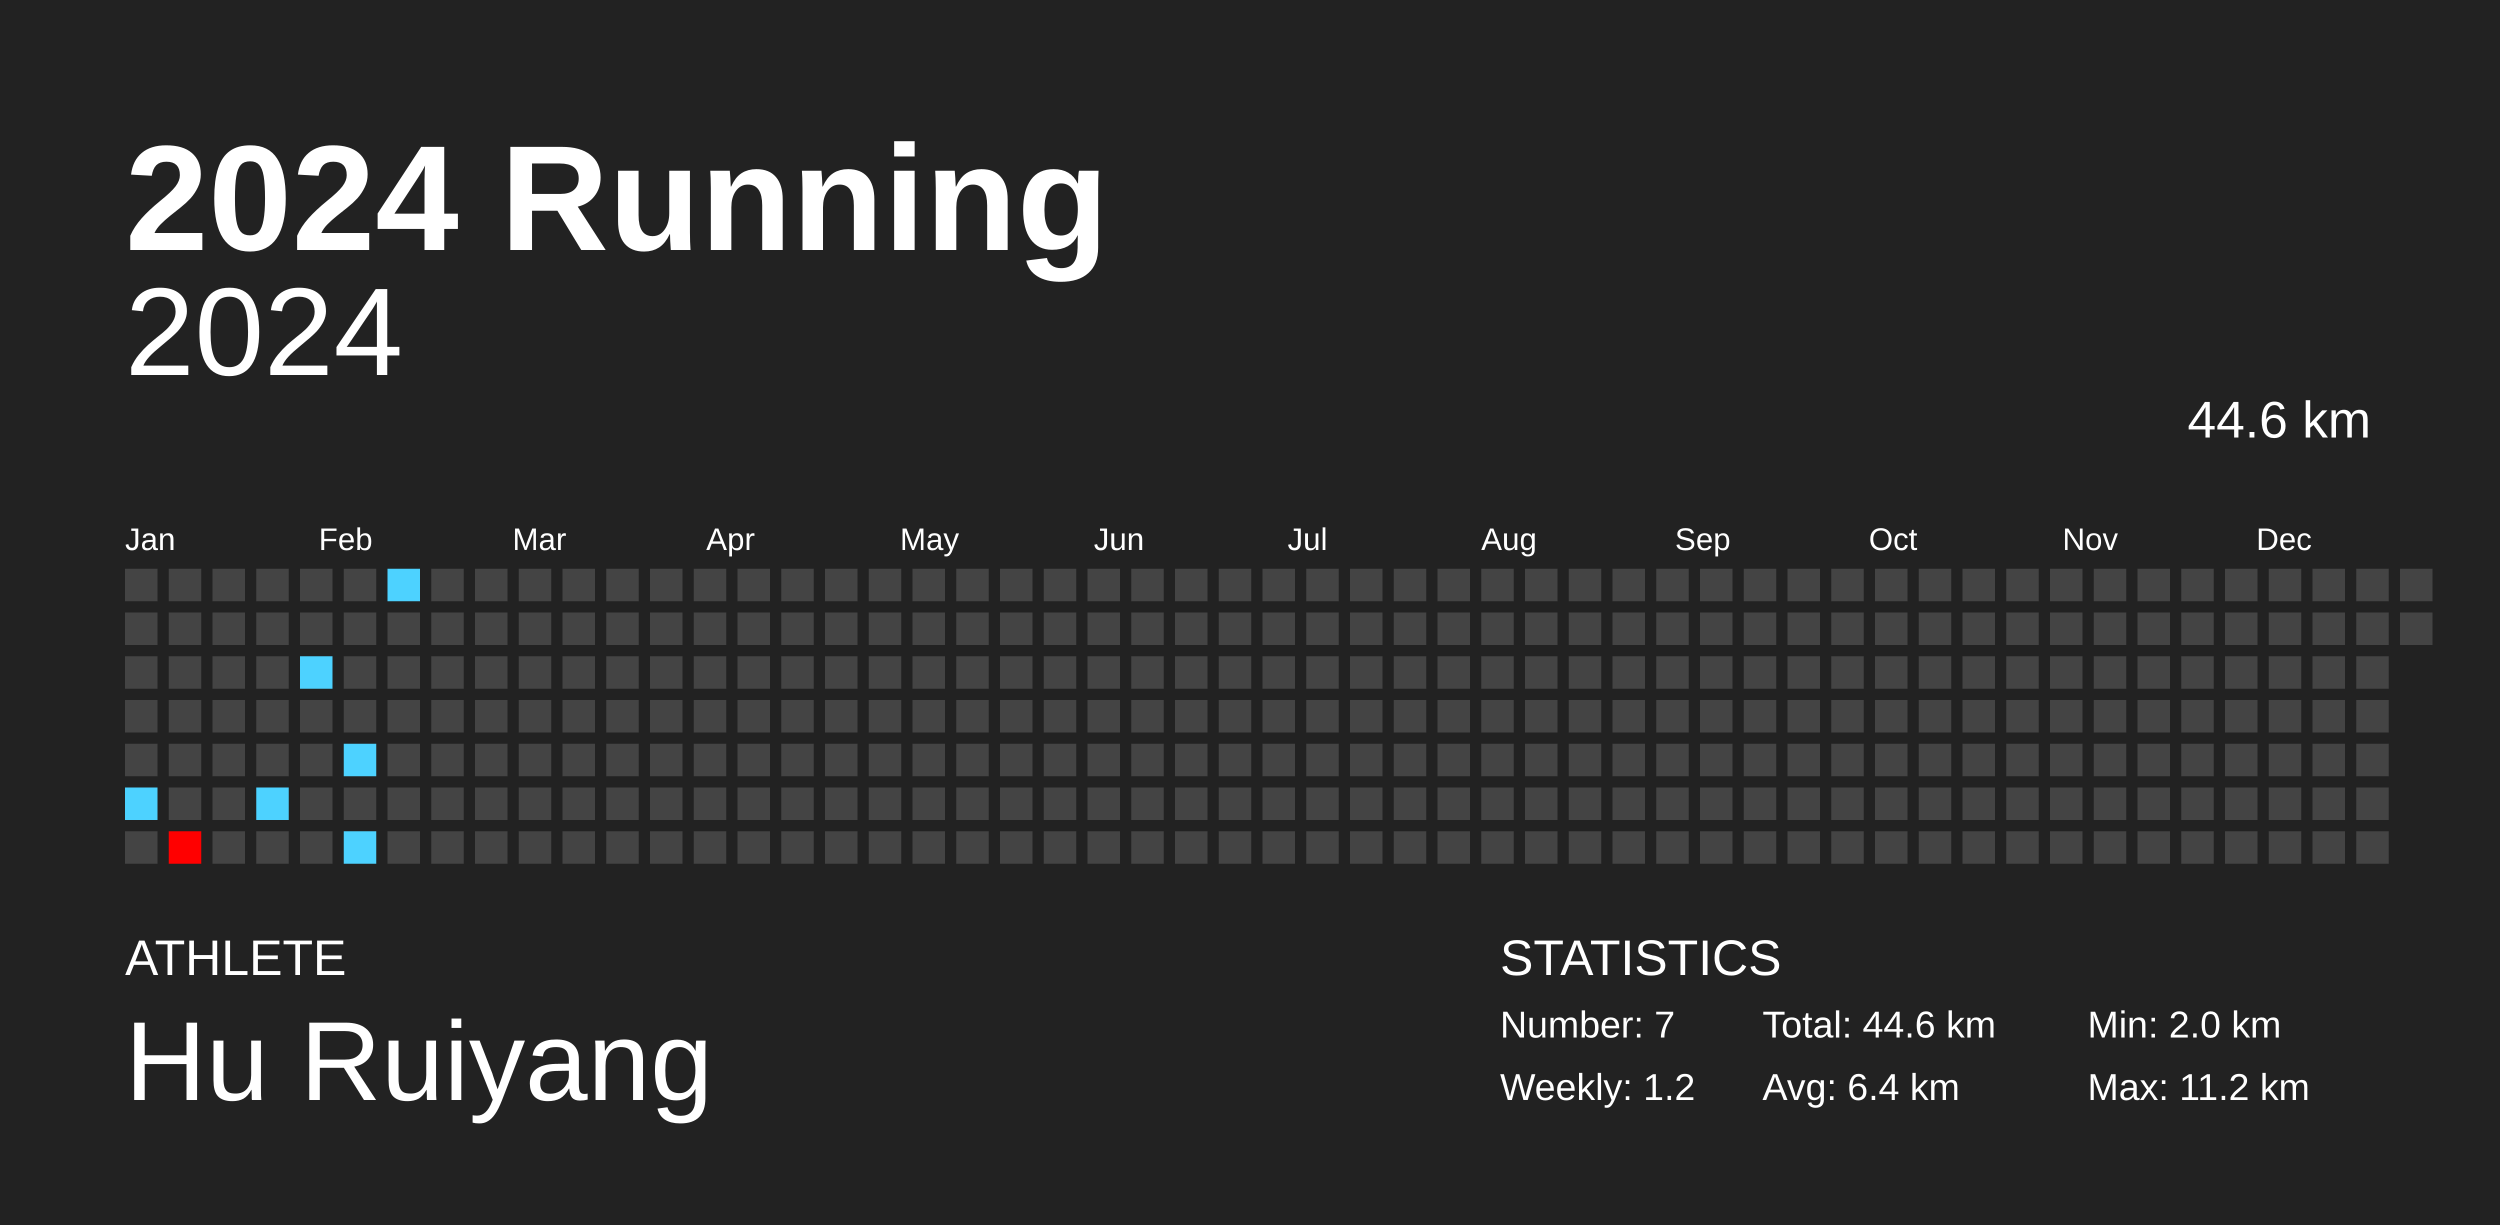
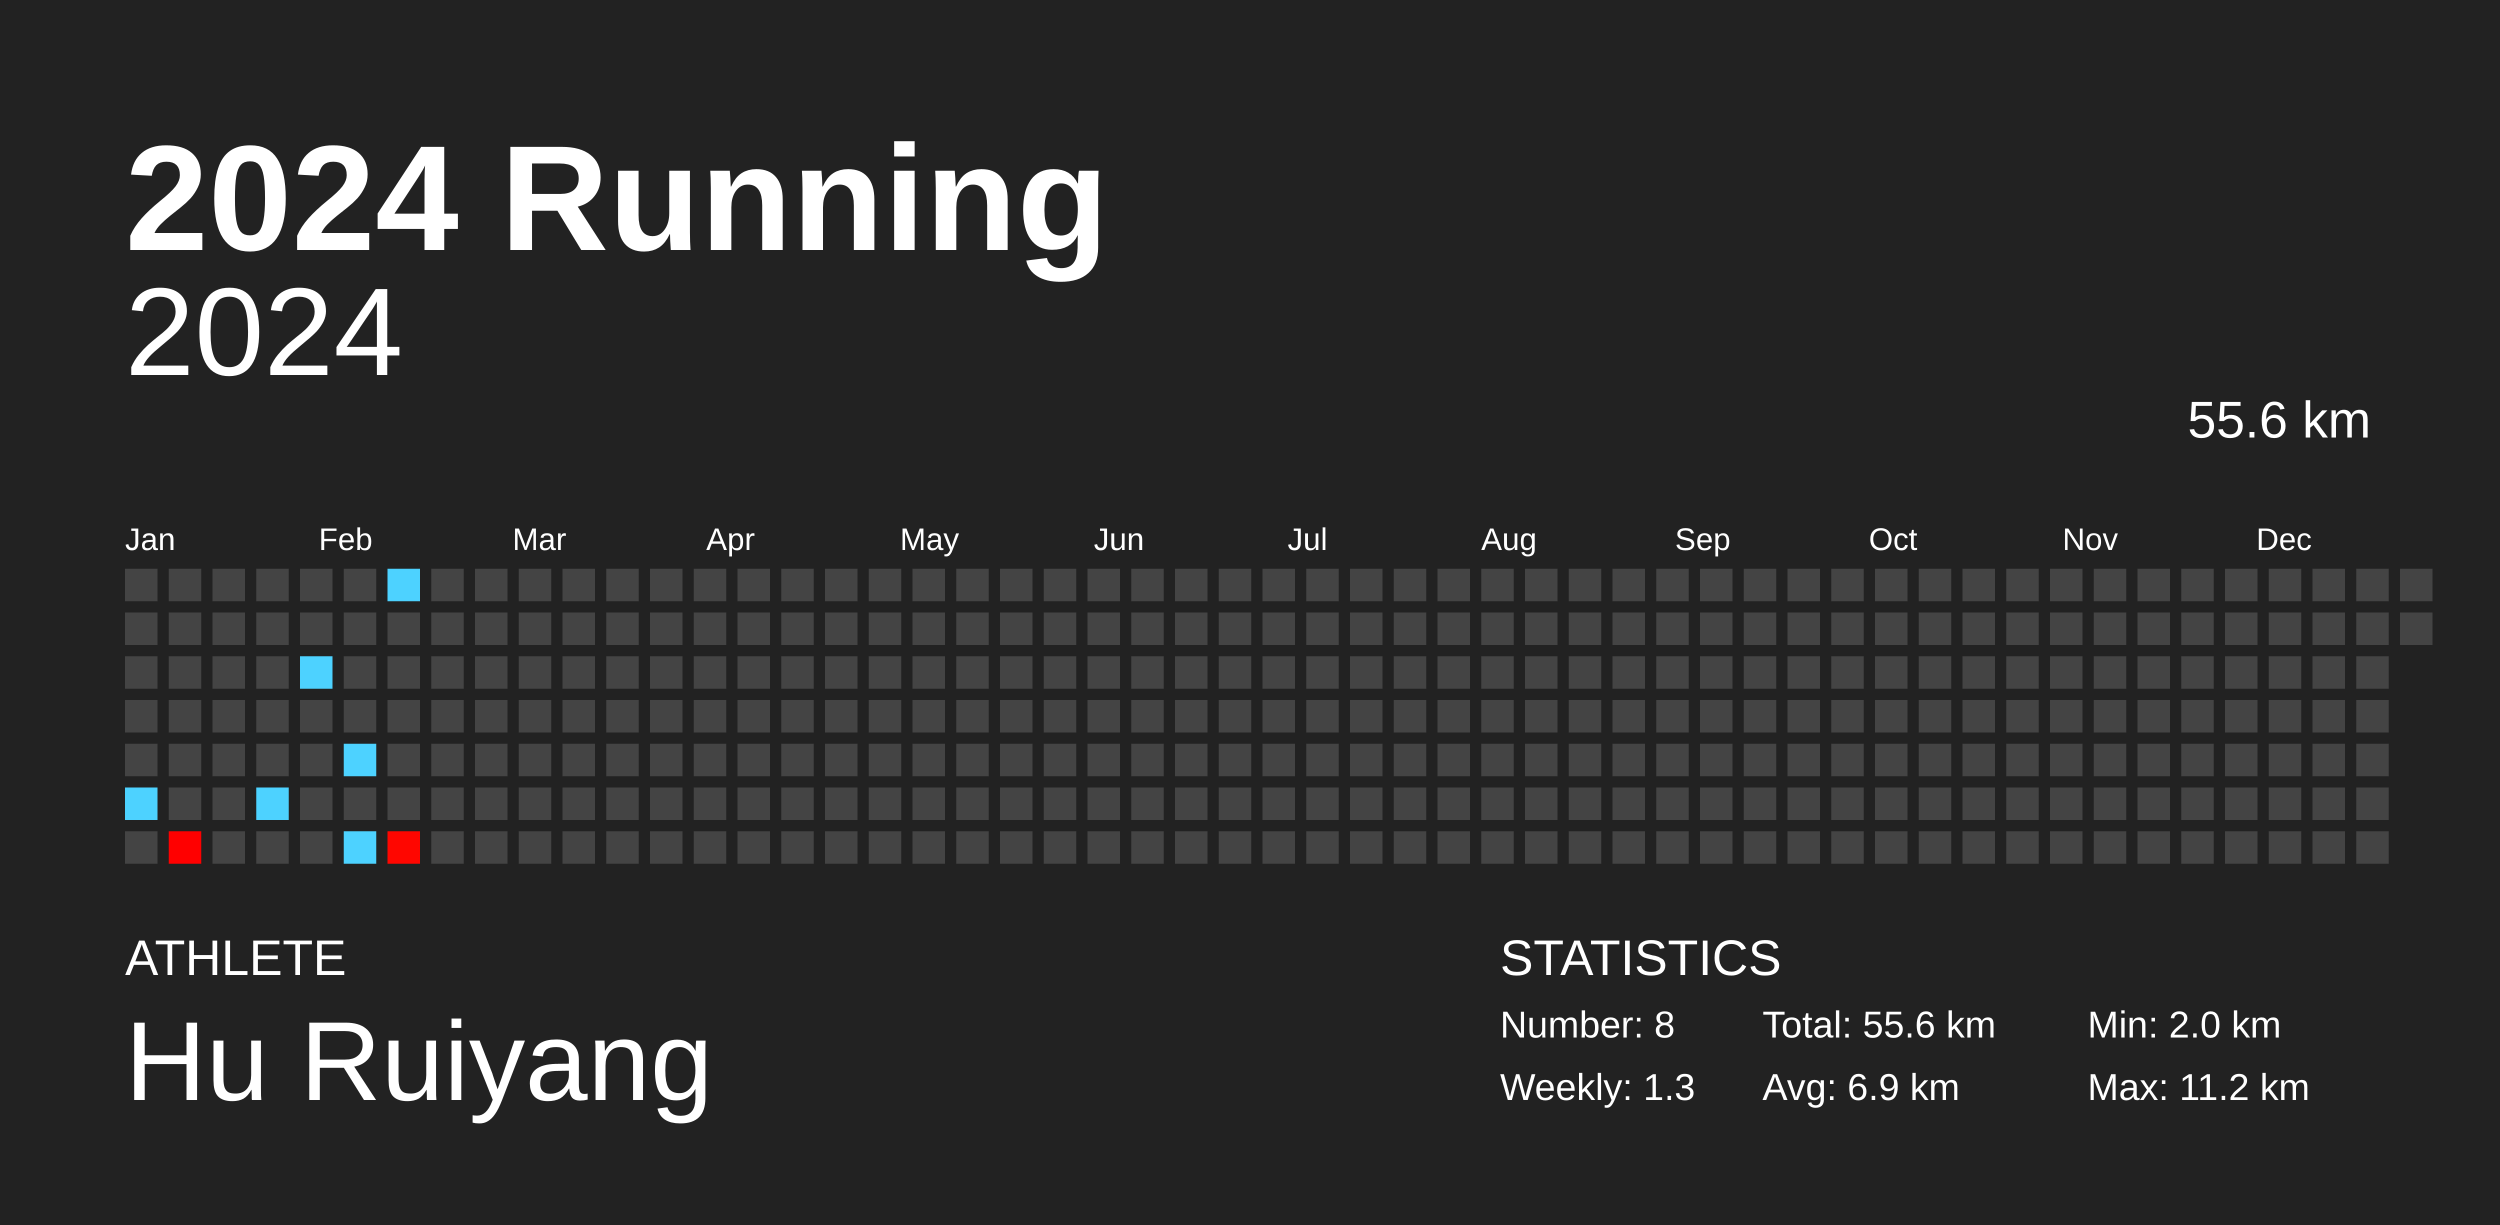
<svg xmlns="http://www.w3.org/2000/svg" baseProfile="full" height="98mm" version="1.1" viewBox="0,0,200,98" width="200mm">
  <defs />
  <rect fill="#222222" height="98" width="200" x="0" y="0" />
  <text fill="#FFFFFF" style="font-size:12px; font-family:Arial; font-weight:bold;" x="10" y="20">2024 Running</text>
  <text fill="#FFFFFF" style="font-size:4px; font-family:Arial" x="10" y="78">ATHLETE</text>
  <text fill="#FFFFFF" style="font-size:9px; font-family:Arial" x="10" y="88">Hu Ruiyang</text>
  <text fill="#FFFFFF" style="font-size:4px; font-family:Arial" x="120" y="78">STATISTICS</text>
-   <text fill="#FFFFFF" style="font-size:3px; font-family:Arial" x="120" y="83">Number: 7</text>
-   <text fill="#FFFFFF" style="font-size:3px; font-family:Arial" x="120" y="88">Weekly: 1.2</text>
-   <text fill="#FFFFFF" style="font-size:3px; font-family:Arial" x="141" y="83">Total: 44.6 km</text>
-   <text fill="#FFFFFF" style="font-size:3px; font-family:Arial" x="141" y="88">Avg: 6.4 km</text>
+   <text fill="#FFFFFF" style="font-size:3px; font-family:Arial" x="120" y="83">Number: 8</text>
+   <text fill="#FFFFFF" style="font-size:3px; font-family:Arial" x="120" y="88">Weekly: 1.3</text>
+   <text fill="#FFFFFF" style="font-size:3px; font-family:Arial" x="141" y="83">Total: 55.6 km</text>
+   <text fill="#FFFFFF" style="font-size:3px; font-family:Arial" x="141" y="88">Avg: 6.9 km</text>
  <text fill="#FFFFFF" style="font-size:3px; font-family:Arial" x="167" y="83">Min: 2.0 km</text>
  <text fill="#FFFFFF" style="font-size:3px; font-family:Arial" x="167" y="88">Max: 11.2 km</text>
  <text alignment-baseline="hanging" fill="#FFFFFF" style="font-size:10.0px; font-family:Arial;" x="10" y="30">2024</text>
-   <text alignment-baseline="hanging" fill="#FFFFFF" style="font-size:4.125px; font-family:Arial;" x="175" y="35">44.6 km</text>
+   <text alignment-baseline="hanging" fill="#FFFFFF" style="font-size:4.125px; font-family:Arial;" x="175" y="35">55.6 km</text>
  <text fill="#FFFFFF" style="font-size:2.5px; font-family:Arial" x="10.0" y="44">Jan</text>
  <text fill="#FFFFFF" style="font-size:2.5px; font-family:Arial" x="25.5" y="44">Feb</text>
  <text fill="#FFFFFF" style="font-size:2.5px; font-family:Arial" x="41.0" y="44">Mar</text>
  <text fill="#FFFFFF" style="font-size:2.5px; font-family:Arial" x="56.5" y="44">Apr</text>
  <text fill="#FFFFFF" style="font-size:2.5px; font-family:Arial" x="72.0" y="44">May</text>
  <text fill="#FFFFFF" style="font-size:2.5px; font-family:Arial" x="87.5" y="44">Jun</text>
  <text fill="#FFFFFF" style="font-size:2.5px; font-family:Arial" x="103.0" y="44">Jul</text>
  <text fill="#FFFFFF" style="font-size:2.5px; font-family:Arial" x="118.5" y="44">Aug</text>
  <text fill="#FFFFFF" style="font-size:2.5px; font-family:Arial" x="134.0" y="44">Sep</text>
  <text fill="#FFFFFF" style="font-size:2.5px; font-family:Arial" x="149.5" y="44">Oct</text>
  <text fill="#FFFFFF" style="font-size:2.5px; font-family:Arial" x="165.0" y="44">Nov</text>
  <text fill="#FFFFFF" style="font-size:2.5px; font-family:Arial" x="180.5" y="44">Dec</text>
  <rect fill="#444444" height="2.6" width="2.6" x="10.0" y="45.5" />
  <rect fill="#444444" height="2.6" width="2.6" x="10.0" y="49.0" />
  <rect fill="#444444" height="2.6" width="2.6" x="10.0" y="52.5" />
  <rect fill="#444444" height="2.6" width="2.6" x="10.0" y="56.0" />
  <rect fill="#444444" height="2.6" width="2.6" x="10.0" y="59.5" />
  <rect fill="#4dd2ff" height="2.6" width="2.6" x="10.0" y="63.0" />
  <rect fill="#444444" height="2.6" width="2.6" x="10.0" y="66.5" />
  <rect fill="#444444" height="2.6" width="2.6" x="13.5" y="45.5" />
  <rect fill="#444444" height="2.6" width="2.6" x="13.5" y="49.0" />
  <rect fill="#444444" height="2.6" width="2.6" x="13.5" y="52.5" />
  <rect fill="#444444" height="2.6" width="2.6" x="13.5" y="56.0" />
  <rect fill="#444444" height="2.6" width="2.6" x="13.5" y="59.5" />
  <rect fill="#444444" height="2.6" width="2.6" x="13.5" y="63.0" />
  <rect fill="#ff0000" height="2.6" width="2.6" x="13.5" y="66.5" />
  <rect fill="#444444" height="2.6" width="2.6" x="17.0" y="45.5" />
  <rect fill="#444444" height="2.6" width="2.6" x="17.0" y="49.0" />
  <rect fill="#444444" height="2.6" width="2.6" x="17.0" y="52.5" />
  <rect fill="#444444" height="2.6" width="2.6" x="17.0" y="56.0" />
  <rect fill="#444444" height="2.6" width="2.6" x="17.0" y="59.5" />
  <rect fill="#444444" height="2.6" width="2.6" x="17.0" y="63.0" />
  <rect fill="#444444" height="2.6" width="2.6" x="17.0" y="66.5" />
  <rect fill="#444444" height="2.6" width="2.6" x="20.5" y="45.5" />
  <rect fill="#444444" height="2.6" width="2.6" x="20.5" y="49.0" />
  <rect fill="#444444" height="2.6" width="2.6" x="20.5" y="52.5" />
  <rect fill="#444444" height="2.6" width="2.6" x="20.5" y="56.0" />
  <rect fill="#444444" height="2.6" width="2.6" x="20.5" y="59.5" />
  <rect fill="#4dd2ff" height="2.6" width="2.6" x="20.5" y="63.0" />
  <rect fill="#444444" height="2.6" width="2.6" x="20.5" y="66.5" />
  <rect fill="#444444" height="2.6" width="2.6" x="24.0" y="45.5" />
  <rect fill="#444444" height="2.6" width="2.6" x="24.0" y="49.0" />
  <rect fill="#4dd2ff" height="2.6" width="2.6" x="24.0" y="52.5" />
  <rect fill="#444444" height="2.6" width="2.6" x="24.0" y="56.0" />
  <rect fill="#444444" height="2.6" width="2.6" x="24.0" y="59.5" />
  <rect fill="#444444" height="2.6" width="2.6" x="24.0" y="63.0" />
  <rect fill="#444444" height="2.6" width="2.6" x="24.0" y="66.5" />
  <rect fill="#444444" height="2.6" width="2.6" x="27.5" y="45.5" />
  <rect fill="#444444" height="2.6" width="2.6" x="27.5" y="49.0" />
  <rect fill="#444444" height="2.6" width="2.6" x="27.5" y="52.5" />
  <rect fill="#444444" height="2.6" width="2.6" x="27.5" y="56.0" />
  <rect fill="#4dd2ff" height="2.6" width="2.6" x="27.5" y="59.5" />
  <rect fill="#444444" height="2.6" width="2.6" x="27.5" y="63.0" />
  <rect fill="#4dd2ff" height="2.6" width="2.6" x="27.5" y="66.5" />
  <rect fill="#4dd2ff" height="2.6" width="2.6" x="31.0" y="45.5" />
  <rect fill="#444444" height="2.6" width="2.6" x="31.0" y="49.0" />
  <rect fill="#444444" height="2.6" width="2.6" x="31.0" y="52.5" />
  <rect fill="#444444" height="2.6" width="2.6" x="31.0" y="56.0" />
  <rect fill="#444444" height="2.6" width="2.6" x="31.0" y="59.5" />
  <rect fill="#444444" height="2.6" width="2.6" x="31.0" y="63.0" />
-   <rect fill="#444444" height="2.6" width="2.6" x="31.0" y="66.5" />
+   <rect fill="#ff0600" height="2.6" width="2.6" x="31.0" y="66.5" />
  <rect fill="#444444" height="2.6" width="2.6" x="34.5" y="45.5" />
  <rect fill="#444444" height="2.6" width="2.6" x="34.5" y="49.0" />
  <rect fill="#444444" height="2.6" width="2.6" x="34.5" y="52.5" />
  <rect fill="#444444" height="2.6" width="2.6" x="34.5" y="56.0" />
  <rect fill="#444444" height="2.6" width="2.6" x="34.5" y="59.5" />
  <rect fill="#444444" height="2.6" width="2.6" x="34.5" y="63.0" />
  <rect fill="#444444" height="2.6" width="2.6" x="34.5" y="66.5" />
  <rect fill="#444444" height="2.6" width="2.6" x="38.0" y="45.5" />
  <rect fill="#444444" height="2.6" width="2.6" x="38.0" y="49.0" />
  <rect fill="#444444" height="2.6" width="2.6" x="38.0" y="52.5" />
  <rect fill="#444444" height="2.6" width="2.6" x="38.0" y="56.0" />
  <rect fill="#444444" height="2.6" width="2.6" x="38.0" y="59.5" />
  <rect fill="#444444" height="2.6" width="2.6" x="38.0" y="63.0" />
  <rect fill="#444444" height="2.6" width="2.6" x="38.0" y="66.5" />
  <rect fill="#444444" height="2.6" width="2.6" x="41.5" y="45.5" />
  <rect fill="#444444" height="2.6" width="2.6" x="41.5" y="49.0" />
  <rect fill="#444444" height="2.6" width="2.6" x="41.5" y="52.5" />
  <rect fill="#444444" height="2.6" width="2.6" x="41.5" y="56.0" />
  <rect fill="#444444" height="2.6" width="2.6" x="41.5" y="59.5" />
  <rect fill="#444444" height="2.6" width="2.6" x="41.5" y="63.0" />
  <rect fill="#444444" height="2.6" width="2.6" x="41.5" y="66.5" />
  <rect fill="#444444" height="2.6" width="2.6" x="45.0" y="45.5" />
  <rect fill="#444444" height="2.6" width="2.6" x="45.0" y="49.0" />
  <rect fill="#444444" height="2.6" width="2.6" x="45.0" y="52.5" />
  <rect fill="#444444" height="2.6" width="2.6" x="45.0" y="56.0" />
  <rect fill="#444444" height="2.6" width="2.6" x="45.0" y="59.5" />
  <rect fill="#444444" height="2.6" width="2.6" x="45.0" y="63.0" />
  <rect fill="#444444" height="2.6" width="2.6" x="45.0" y="66.5" />
  <rect fill="#444444" height="2.6" width="2.6" x="48.5" y="45.5" />
  <rect fill="#444444" height="2.6" width="2.6" x="48.5" y="49.0" />
  <rect fill="#444444" height="2.6" width="2.6" x="48.5" y="52.5" />
  <rect fill="#444444" height="2.6" width="2.6" x="48.5" y="56.0" />
  <rect fill="#444444" height="2.6" width="2.6" x="48.5" y="59.5" />
  <rect fill="#444444" height="2.6" width="2.6" x="48.5" y="63.0" />
  <rect fill="#444444" height="2.6" width="2.6" x="48.5" y="66.5" />
  <rect fill="#444444" height="2.6" width="2.6" x="52.0" y="45.5" />
  <rect fill="#444444" height="2.6" width="2.6" x="52.0" y="49.0" />
  <rect fill="#444444" height="2.6" width="2.6" x="52.0" y="52.5" />
  <rect fill="#444444" height="2.6" width="2.6" x="52.0" y="56.0" />
  <rect fill="#444444" height="2.6" width="2.6" x="52.0" y="59.5" />
  <rect fill="#444444" height="2.6" width="2.6" x="52.0" y="63.0" />
  <rect fill="#444444" height="2.6" width="2.6" x="52.0" y="66.5" />
  <rect fill="#444444" height="2.6" width="2.6" x="55.5" y="45.5" />
  <rect fill="#444444" height="2.6" width="2.6" x="55.5" y="49.0" />
  <rect fill="#444444" height="2.6" width="2.6" x="55.5" y="52.5" />
  <rect fill="#444444" height="2.6" width="2.6" x="55.5" y="56.0" />
  <rect fill="#444444" height="2.6" width="2.6" x="55.5" y="59.5" />
  <rect fill="#444444" height="2.6" width="2.6" x="55.5" y="63.0" />
  <rect fill="#444444" height="2.6" width="2.6" x="55.5" y="66.5" />
  <rect fill="#444444" height="2.6" width="2.6" x="59.0" y="45.5" />
  <rect fill="#444444" height="2.6" width="2.6" x="59.0" y="49.0" />
  <rect fill="#444444" height="2.6" width="2.6" x="59.0" y="52.5" />
  <rect fill="#444444" height="2.6" width="2.6" x="59.0" y="56.0" />
  <rect fill="#444444" height="2.6" width="2.6" x="59.0" y="59.5" />
  <rect fill="#444444" height="2.6" width="2.6" x="59.0" y="63.0" />
  <rect fill="#444444" height="2.6" width="2.6" x="59.0" y="66.5" />
  <rect fill="#444444" height="2.6" width="2.6" x="62.5" y="45.5" />
  <rect fill="#444444" height="2.6" width="2.6" x="62.5" y="49.0" />
  <rect fill="#444444" height="2.6" width="2.6" x="62.5" y="52.5" />
  <rect fill="#444444" height="2.6" width="2.6" x="62.5" y="56.0" />
  <rect fill="#444444" height="2.6" width="2.6" x="62.5" y="59.5" />
  <rect fill="#444444" height="2.6" width="2.6" x="62.5" y="63.0" />
  <rect fill="#444444" height="2.6" width="2.6" x="62.5" y="66.5" />
  <rect fill="#444444" height="2.6" width="2.6" x="66.0" y="45.5" />
  <rect fill="#444444" height="2.6" width="2.6" x="66.0" y="49.0" />
  <rect fill="#444444" height="2.6" width="2.6" x="66.0" y="52.5" />
  <rect fill="#444444" height="2.6" width="2.6" x="66.0" y="56.0" />
  <rect fill="#444444" height="2.6" width="2.6" x="66.0" y="59.5" />
  <rect fill="#444444" height="2.6" width="2.6" x="66.0" y="63.0" />
  <rect fill="#444444" height="2.6" width="2.6" x="66.0" y="66.5" />
  <rect fill="#444444" height="2.6" width="2.6" x="69.5" y="45.5" />
  <rect fill="#444444" height="2.6" width="2.6" x="69.5" y="49.0" />
  <rect fill="#444444" height="2.6" width="2.6" x="69.5" y="52.5" />
  <rect fill="#444444" height="2.6" width="2.6" x="69.5" y="56.0" />
  <rect fill="#444444" height="2.6" width="2.6" x="69.5" y="59.5" />
  <rect fill="#444444" height="2.6" width="2.6" x="69.5" y="63.0" />
  <rect fill="#444444" height="2.6" width="2.6" x="69.5" y="66.5" />
  <rect fill="#444444" height="2.6" width="2.6" x="73.0" y="45.5" />
  <rect fill="#444444" height="2.6" width="2.6" x="73.0" y="49.0" />
  <rect fill="#444444" height="2.6" width="2.6" x="73.0" y="52.5" />
  <rect fill="#444444" height="2.6" width="2.6" x="73.0" y="56.0" />
  <rect fill="#444444" height="2.6" width="2.6" x="73.0" y="59.5" />
  <rect fill="#444444" height="2.6" width="2.6" x="73.0" y="63.0" />
  <rect fill="#444444" height="2.6" width="2.6" x="73.0" y="66.5" />
  <rect fill="#444444" height="2.6" width="2.6" x="76.5" y="45.5" />
  <rect fill="#444444" height="2.6" width="2.6" x="76.5" y="49.0" />
  <rect fill="#444444" height="2.6" width="2.6" x="76.5" y="52.5" />
  <rect fill="#444444" height="2.6" width="2.6" x="76.5" y="56.0" />
  <rect fill="#444444" height="2.6" width="2.6" x="76.5" y="59.5" />
  <rect fill="#444444" height="2.6" width="2.6" x="76.5" y="63.0" />
  <rect fill="#444444" height="2.6" width="2.6" x="76.5" y="66.5" />
  <rect fill="#444444" height="2.6" width="2.6" x="80.0" y="45.5" />
  <rect fill="#444444" height="2.6" width="2.6" x="80.0" y="49.0" />
  <rect fill="#444444" height="2.6" width="2.6" x="80.0" y="52.5" />
  <rect fill="#444444" height="2.6" width="2.6" x="80.0" y="56.0" />
  <rect fill="#444444" height="2.6" width="2.6" x="80.0" y="59.5" />
  <rect fill="#444444" height="2.6" width="2.6" x="80.0" y="63.0" />
  <rect fill="#444444" height="2.6" width="2.6" x="80.0" y="66.5" />
  <rect fill="#444444" height="2.6" width="2.6" x="83.5" y="45.5" />
  <rect fill="#444444" height="2.6" width="2.6" x="83.5" y="49.0" />
  <rect fill="#444444" height="2.6" width="2.6" x="83.5" y="52.5" />
  <rect fill="#444444" height="2.6" width="2.6" x="83.5" y="56.0" />
  <rect fill="#444444" height="2.6" width="2.6" x="83.5" y="59.5" />
  <rect fill="#444444" height="2.6" width="2.6" x="83.5" y="63.0" />
  <rect fill="#444444" height="2.6" width="2.6" x="83.5" y="66.5" />
  <rect fill="#444444" height="2.6" width="2.6" x="87.0" y="45.5" />
  <rect fill="#444444" height="2.6" width="2.6" x="87.0" y="49.0" />
  <rect fill="#444444" height="2.6" width="2.6" x="87.0" y="52.5" />
  <rect fill="#444444" height="2.6" width="2.6" x="87.0" y="56.0" />
  <rect fill="#444444" height="2.6" width="2.6" x="87.0" y="59.5" />
  <rect fill="#444444" height="2.6" width="2.6" x="87.0" y="63.0" />
  <rect fill="#444444" height="2.6" width="2.6" x="87.0" y="66.5" />
  <rect fill="#444444" height="2.6" width="2.6" x="90.5" y="45.5" />
  <rect fill="#444444" height="2.6" width="2.6" x="90.5" y="49.0" />
  <rect fill="#444444" height="2.6" width="2.6" x="90.5" y="52.5" />
  <rect fill="#444444" height="2.6" width="2.6" x="90.5" y="56.0" />
  <rect fill="#444444" height="2.6" width="2.6" x="90.5" y="59.5" />
  <rect fill="#444444" height="2.6" width="2.6" x="90.5" y="63.0" />
  <rect fill="#444444" height="2.6" width="2.6" x="90.5" y="66.5" />
  <rect fill="#444444" height="2.6" width="2.6" x="94.0" y="45.5" />
  <rect fill="#444444" height="2.6" width="2.6" x="94.0" y="49.0" />
  <rect fill="#444444" height="2.6" width="2.6" x="94.0" y="52.5" />
  <rect fill="#444444" height="2.6" width="2.6" x="94.0" y="56.0" />
  <rect fill="#444444" height="2.6" width="2.6" x="94.0" y="59.5" />
  <rect fill="#444444" height="2.6" width="2.6" x="94.0" y="63.0" />
  <rect fill="#444444" height="2.6" width="2.6" x="94.0" y="66.5" />
  <rect fill="#444444" height="2.6" width="2.6" x="97.5" y="45.5" />
  <rect fill="#444444" height="2.6" width="2.6" x="97.5" y="49.0" />
  <rect fill="#444444" height="2.6" width="2.6" x="97.5" y="52.5" />
  <rect fill="#444444" height="2.6" width="2.6" x="97.5" y="56.0" />
  <rect fill="#444444" height="2.6" width="2.6" x="97.5" y="59.5" />
  <rect fill="#444444" height="2.6" width="2.6" x="97.5" y="63.0" />
  <rect fill="#444444" height="2.6" width="2.6" x="97.5" y="66.5" />
  <rect fill="#444444" height="2.6" width="2.6" x="101.0" y="45.5" />
  <rect fill="#444444" height="2.6" width="2.6" x="101.0" y="49.0" />
  <rect fill="#444444" height="2.6" width="2.6" x="101.0" y="52.5" />
  <rect fill="#444444" height="2.6" width="2.6" x="101.0" y="56.0" />
  <rect fill="#444444" height="2.6" width="2.6" x="101.0" y="59.5" />
  <rect fill="#444444" height="2.6" width="2.6" x="101.0" y="63.0" />
  <rect fill="#444444" height="2.6" width="2.6" x="101.0" y="66.5" />
  <rect fill="#444444" height="2.6" width="2.6" x="104.5" y="45.5" />
  <rect fill="#444444" height="2.6" width="2.6" x="104.5" y="49.0" />
  <rect fill="#444444" height="2.6" width="2.6" x="104.5" y="52.5" />
  <rect fill="#444444" height="2.6" width="2.6" x="104.5" y="56.0" />
  <rect fill="#444444" height="2.6" width="2.6" x="104.5" y="59.5" />
  <rect fill="#444444" height="2.6" width="2.6" x="104.5" y="63.0" />
  <rect fill="#444444" height="2.6" width="2.6" x="104.5" y="66.5" />
  <rect fill="#444444" height="2.6" width="2.6" x="108.0" y="45.5" />
  <rect fill="#444444" height="2.6" width="2.6" x="108.0" y="49.0" />
  <rect fill="#444444" height="2.6" width="2.6" x="108.0" y="52.5" />
  <rect fill="#444444" height="2.6" width="2.6" x="108.0" y="56.0" />
  <rect fill="#444444" height="2.6" width="2.6" x="108.0" y="59.5" />
  <rect fill="#444444" height="2.6" width="2.6" x="108.0" y="63.0" />
  <rect fill="#444444" height="2.6" width="2.6" x="108.0" y="66.5" />
  <rect fill="#444444" height="2.6" width="2.6" x="111.5" y="45.5" />
  <rect fill="#444444" height="2.6" width="2.6" x="111.5" y="49.0" />
  <rect fill="#444444" height="2.6" width="2.6" x="111.5" y="52.5" />
  <rect fill="#444444" height="2.6" width="2.6" x="111.5" y="56.0" />
  <rect fill="#444444" height="2.6" width="2.6" x="111.5" y="59.5" />
  <rect fill="#444444" height="2.6" width="2.6" x="111.5" y="63.0" />
  <rect fill="#444444" height="2.6" width="2.6" x="111.5" y="66.5" />
  <rect fill="#444444" height="2.6" width="2.6" x="115.0" y="45.5" />
  <rect fill="#444444" height="2.6" width="2.6" x="115.0" y="49.0" />
  <rect fill="#444444" height="2.6" width="2.6" x="115.0" y="52.5" />
  <rect fill="#444444" height="2.6" width="2.6" x="115.0" y="56.0" />
  <rect fill="#444444" height="2.6" width="2.6" x="115.0" y="59.5" />
  <rect fill="#444444" height="2.6" width="2.6" x="115.0" y="63.0" />
  <rect fill="#444444" height="2.6" width="2.6" x="115.0" y="66.5" />
  <rect fill="#444444" height="2.6" width="2.6" x="118.5" y="45.5" />
  <rect fill="#444444" height="2.6" width="2.6" x="118.5" y="49.0" />
  <rect fill="#444444" height="2.6" width="2.6" x="118.5" y="52.5" />
  <rect fill="#444444" height="2.6" width="2.6" x="118.5" y="56.0" />
  <rect fill="#444444" height="2.6" width="2.6" x="118.5" y="59.5" />
  <rect fill="#444444" height="2.6" width="2.6" x="118.5" y="63.0" />
  <rect fill="#444444" height="2.6" width="2.6" x="118.5" y="66.5" />
  <rect fill="#444444" height="2.6" width="2.6" x="122.0" y="45.5" />
  <rect fill="#444444" height="2.6" width="2.6" x="122.0" y="49.0" />
  <rect fill="#444444" height="2.6" width="2.6" x="122.0" y="52.5" />
  <rect fill="#444444" height="2.6" width="2.6" x="122.0" y="56.0" />
  <rect fill="#444444" height="2.6" width="2.6" x="122.0" y="59.5" />
  <rect fill="#444444" height="2.6" width="2.6" x="122.0" y="63.0" />
  <rect fill="#444444" height="2.6" width="2.6" x="122.0" y="66.5" />
  <rect fill="#444444" height="2.6" width="2.6" x="125.5" y="45.5" />
  <rect fill="#444444" height="2.6" width="2.6" x="125.5" y="49.0" />
  <rect fill="#444444" height="2.6" width="2.6" x="125.5" y="52.5" />
  <rect fill="#444444" height="2.6" width="2.6" x="125.5" y="56.0" />
  <rect fill="#444444" height="2.6" width="2.6" x="125.5" y="59.5" />
  <rect fill="#444444" height="2.6" width="2.6" x="125.5" y="63.0" />
  <rect fill="#444444" height="2.6" width="2.6" x="125.5" y="66.5" />
  <rect fill="#444444" height="2.6" width="2.6" x="129.0" y="45.5" />
  <rect fill="#444444" height="2.6" width="2.6" x="129.0" y="49.0" />
  <rect fill="#444444" height="2.6" width="2.6" x="129.0" y="52.5" />
  <rect fill="#444444" height="2.6" width="2.6" x="129.0" y="56.0" />
  <rect fill="#444444" height="2.6" width="2.6" x="129.0" y="59.5" />
  <rect fill="#444444" height="2.6" width="2.6" x="129.0" y="63.0" />
  <rect fill="#444444" height="2.6" width="2.6" x="129.0" y="66.5" />
  <rect fill="#444444" height="2.6" width="2.6" x="132.5" y="45.5" />
  <rect fill="#444444" height="2.6" width="2.6" x="132.5" y="49.0" />
  <rect fill="#444444" height="2.6" width="2.6" x="132.5" y="52.5" />
  <rect fill="#444444" height="2.6" width="2.6" x="132.5" y="56.0" />
  <rect fill="#444444" height="2.6" width="2.6" x="132.5" y="59.5" />
  <rect fill="#444444" height="2.6" width="2.6" x="132.5" y="63.0" />
  <rect fill="#444444" height="2.6" width="2.6" x="132.5" y="66.5" />
  <rect fill="#444444" height="2.6" width="2.6" x="136.0" y="45.5" />
  <rect fill="#444444" height="2.6" width="2.6" x="136.0" y="49.0" />
  <rect fill="#444444" height="2.6" width="2.6" x="136.0" y="52.5" />
  <rect fill="#444444" height="2.6" width="2.6" x="136.0" y="56.0" />
  <rect fill="#444444" height="2.6" width="2.6" x="136.0" y="59.5" />
  <rect fill="#444444" height="2.6" width="2.6" x="136.0" y="63.0" />
  <rect fill="#444444" height="2.6" width="2.6" x="136.0" y="66.5" />
  <rect fill="#444444" height="2.6" width="2.6" x="139.5" y="45.5" />
  <rect fill="#444444" height="2.6" width="2.6" x="139.5" y="49.0" />
  <rect fill="#444444" height="2.6" width="2.6" x="139.5" y="52.5" />
  <rect fill="#444444" height="2.6" width="2.6" x="139.5" y="56.0" />
  <rect fill="#444444" height="2.6" width="2.6" x="139.5" y="59.5" />
  <rect fill="#444444" height="2.6" width="2.6" x="139.5" y="63.0" />
  <rect fill="#444444" height="2.6" width="2.6" x="139.5" y="66.5" />
  <rect fill="#444444" height="2.6" width="2.6" x="143.0" y="45.5" />
  <rect fill="#444444" height="2.6" width="2.6" x="143.0" y="49.0" />
  <rect fill="#444444" height="2.6" width="2.6" x="143.0" y="52.5" />
  <rect fill="#444444" height="2.6" width="2.6" x="143.0" y="56.0" />
  <rect fill="#444444" height="2.6" width="2.6" x="143.0" y="59.5" />
  <rect fill="#444444" height="2.6" width="2.6" x="143.0" y="63.0" />
  <rect fill="#444444" height="2.6" width="2.6" x="143.0" y="66.5" />
  <rect fill="#444444" height="2.6" width="2.6" x="146.5" y="45.5" />
  <rect fill="#444444" height="2.6" width="2.6" x="146.5" y="49.0" />
  <rect fill="#444444" height="2.6" width="2.6" x="146.5" y="52.5" />
  <rect fill="#444444" height="2.6" width="2.6" x="146.5" y="56.0" />
  <rect fill="#444444" height="2.6" width="2.6" x="146.5" y="59.5" />
  <rect fill="#444444" height="2.6" width="2.6" x="146.5" y="63.0" />
  <rect fill="#444444" height="2.6" width="2.6" x="146.5" y="66.5" />
  <rect fill="#444444" height="2.6" width="2.6" x="150.0" y="45.5" />
  <rect fill="#444444" height="2.6" width="2.6" x="150.0" y="49.0" />
  <rect fill="#444444" height="2.6" width="2.6" x="150.0" y="52.5" />
  <rect fill="#444444" height="2.6" width="2.6" x="150.0" y="56.0" />
  <rect fill="#444444" height="2.6" width="2.6" x="150.0" y="59.5" />
  <rect fill="#444444" height="2.6" width="2.6" x="150.0" y="63.0" />
  <rect fill="#444444" height="2.6" width="2.6" x="150.0" y="66.5" />
  <rect fill="#444444" height="2.6" width="2.6" x="153.5" y="45.5" />
  <rect fill="#444444" height="2.6" width="2.6" x="153.5" y="49.0" />
  <rect fill="#444444" height="2.6" width="2.6" x="153.5" y="52.5" />
  <rect fill="#444444" height="2.6" width="2.6" x="153.5" y="56.0" />
  <rect fill="#444444" height="2.6" width="2.6" x="153.5" y="59.5" />
  <rect fill="#444444" height="2.6" width="2.6" x="153.5" y="63.0" />
  <rect fill="#444444" height="2.6" width="2.6" x="153.5" y="66.5" />
  <rect fill="#444444" height="2.6" width="2.6" x="157.0" y="45.5" />
  <rect fill="#444444" height="2.6" width="2.6" x="157.0" y="49.0" />
  <rect fill="#444444" height="2.6" width="2.6" x="157.0" y="52.5" />
  <rect fill="#444444" height="2.6" width="2.6" x="157.0" y="56.0" />
  <rect fill="#444444" height="2.6" width="2.6" x="157.0" y="59.5" />
  <rect fill="#444444" height="2.6" width="2.6" x="157.0" y="63.0" />
  <rect fill="#444444" height="2.6" width="2.6" x="157.0" y="66.5" />
  <rect fill="#444444" height="2.6" width="2.6" x="160.5" y="45.5" />
  <rect fill="#444444" height="2.6" width="2.6" x="160.5" y="49.0" />
  <rect fill="#444444" height="2.6" width="2.6" x="160.5" y="52.5" />
  <rect fill="#444444" height="2.6" width="2.6" x="160.5" y="56.0" />
  <rect fill="#444444" height="2.6" width="2.6" x="160.5" y="59.5" />
  <rect fill="#444444" height="2.6" width="2.6" x="160.5" y="63.0" />
  <rect fill="#444444" height="2.6" width="2.6" x="160.5" y="66.5" />
  <rect fill="#444444" height="2.6" width="2.6" x="164.0" y="45.5" />
  <rect fill="#444444" height="2.6" width="2.6" x="164.0" y="49.0" />
  <rect fill="#444444" height="2.6" width="2.6" x="164.0" y="52.5" />
  <rect fill="#444444" height="2.6" width="2.6" x="164.0" y="56.0" />
  <rect fill="#444444" height="2.6" width="2.6" x="164.0" y="59.5" />
  <rect fill="#444444" height="2.6" width="2.6" x="164.0" y="63.0" />
  <rect fill="#444444" height="2.6" width="2.6" x="164.0" y="66.5" />
  <rect fill="#444444" height="2.6" width="2.6" x="167.5" y="45.5" />
  <rect fill="#444444" height="2.6" width="2.6" x="167.5" y="49.0" />
  <rect fill="#444444" height="2.6" width="2.6" x="167.5" y="52.5" />
  <rect fill="#444444" height="2.6" width="2.6" x="167.5" y="56.0" />
  <rect fill="#444444" height="2.6" width="2.6" x="167.5" y="59.5" />
  <rect fill="#444444" height="2.6" width="2.6" x="167.5" y="63.0" />
  <rect fill="#444444" height="2.6" width="2.6" x="167.5" y="66.5" />
  <rect fill="#444444" height="2.6" width="2.6" x="171.0" y="45.5" />
  <rect fill="#444444" height="2.6" width="2.6" x="171.0" y="49.0" />
  <rect fill="#444444" height="2.6" width="2.6" x="171.0" y="52.5" />
  <rect fill="#444444" height="2.6" width="2.6" x="171.0" y="56.0" />
  <rect fill="#444444" height="2.6" width="2.6" x="171.0" y="59.5" />
  <rect fill="#444444" height="2.6" width="2.6" x="171.0" y="63.0" />
  <rect fill="#444444" height="2.6" width="2.6" x="171.0" y="66.5" />
  <rect fill="#444444" height="2.6" width="2.6" x="174.5" y="45.5" />
  <rect fill="#444444" height="2.6" width="2.6" x="174.5" y="49.0" />
  <rect fill="#444444" height="2.6" width="2.6" x="174.5" y="52.5" />
  <rect fill="#444444" height="2.6" width="2.6" x="174.5" y="56.0" />
  <rect fill="#444444" height="2.6" width="2.6" x="174.5" y="59.5" />
  <rect fill="#444444" height="2.6" width="2.6" x="174.5" y="63.0" />
  <rect fill="#444444" height="2.6" width="2.6" x="174.5" y="66.5" />
  <rect fill="#444444" height="2.6" width="2.6" x="178.0" y="45.5" />
  <rect fill="#444444" height="2.6" width="2.6" x="178.0" y="49.0" />
  <rect fill="#444444" height="2.6" width="2.6" x="178.0" y="52.5" />
  <rect fill="#444444" height="2.6" width="2.6" x="178.0" y="56.0" />
  <rect fill="#444444" height="2.6" width="2.6" x="178.0" y="59.5" />
  <rect fill="#444444" height="2.6" width="2.6" x="178.0" y="63.0" />
  <rect fill="#444444" height="2.6" width="2.6" x="178.0" y="66.5" />
  <rect fill="#444444" height="2.6" width="2.6" x="181.5" y="45.5" />
  <rect fill="#444444" height="2.6" width="2.6" x="181.5" y="49.0" />
  <rect fill="#444444" height="2.6" width="2.6" x="181.5" y="52.5" />
  <rect fill="#444444" height="2.6" width="2.6" x="181.5" y="56.0" />
  <rect fill="#444444" height="2.6" width="2.6" x="181.5" y="59.5" />
  <rect fill="#444444" height="2.6" width="2.6" x="181.5" y="63.0" />
  <rect fill="#444444" height="2.6" width="2.6" x="181.5" y="66.5" />
  <rect fill="#444444" height="2.6" width="2.6" x="185.0" y="45.5" />
  <rect fill="#444444" height="2.6" width="2.6" x="185.0" y="49.0" />
  <rect fill="#444444" height="2.6" width="2.6" x="185.0" y="52.5" />
  <rect fill="#444444" height="2.6" width="2.6" x="185.0" y="56.0" />
  <rect fill="#444444" height="2.6" width="2.6" x="185.0" y="59.5" />
  <rect fill="#444444" height="2.6" width="2.6" x="185.0" y="63.0" />
  <rect fill="#444444" height="2.6" width="2.6" x="185.0" y="66.5" />
  <rect fill="#444444" height="2.6" width="2.6" x="188.5" y="45.5" />
  <rect fill="#444444" height="2.6" width="2.6" x="188.5" y="49.0" />
  <rect fill="#444444" height="2.6" width="2.6" x="188.5" y="52.5" />
  <rect fill="#444444" height="2.6" width="2.6" x="188.5" y="56.0" />
  <rect fill="#444444" height="2.6" width="2.6" x="188.5" y="59.5" />
  <rect fill="#444444" height="2.6" width="2.6" x="188.5" y="63.0" />
  <rect fill="#444444" height="2.6" width="2.6" x="188.5" y="66.5" />
  <rect fill="#444444" height="2.6" width="2.6" x="192.0" y="45.5" />
  <rect fill="#444444" height="2.6" width="2.6" x="192.0" y="49.0" />
</svg>
